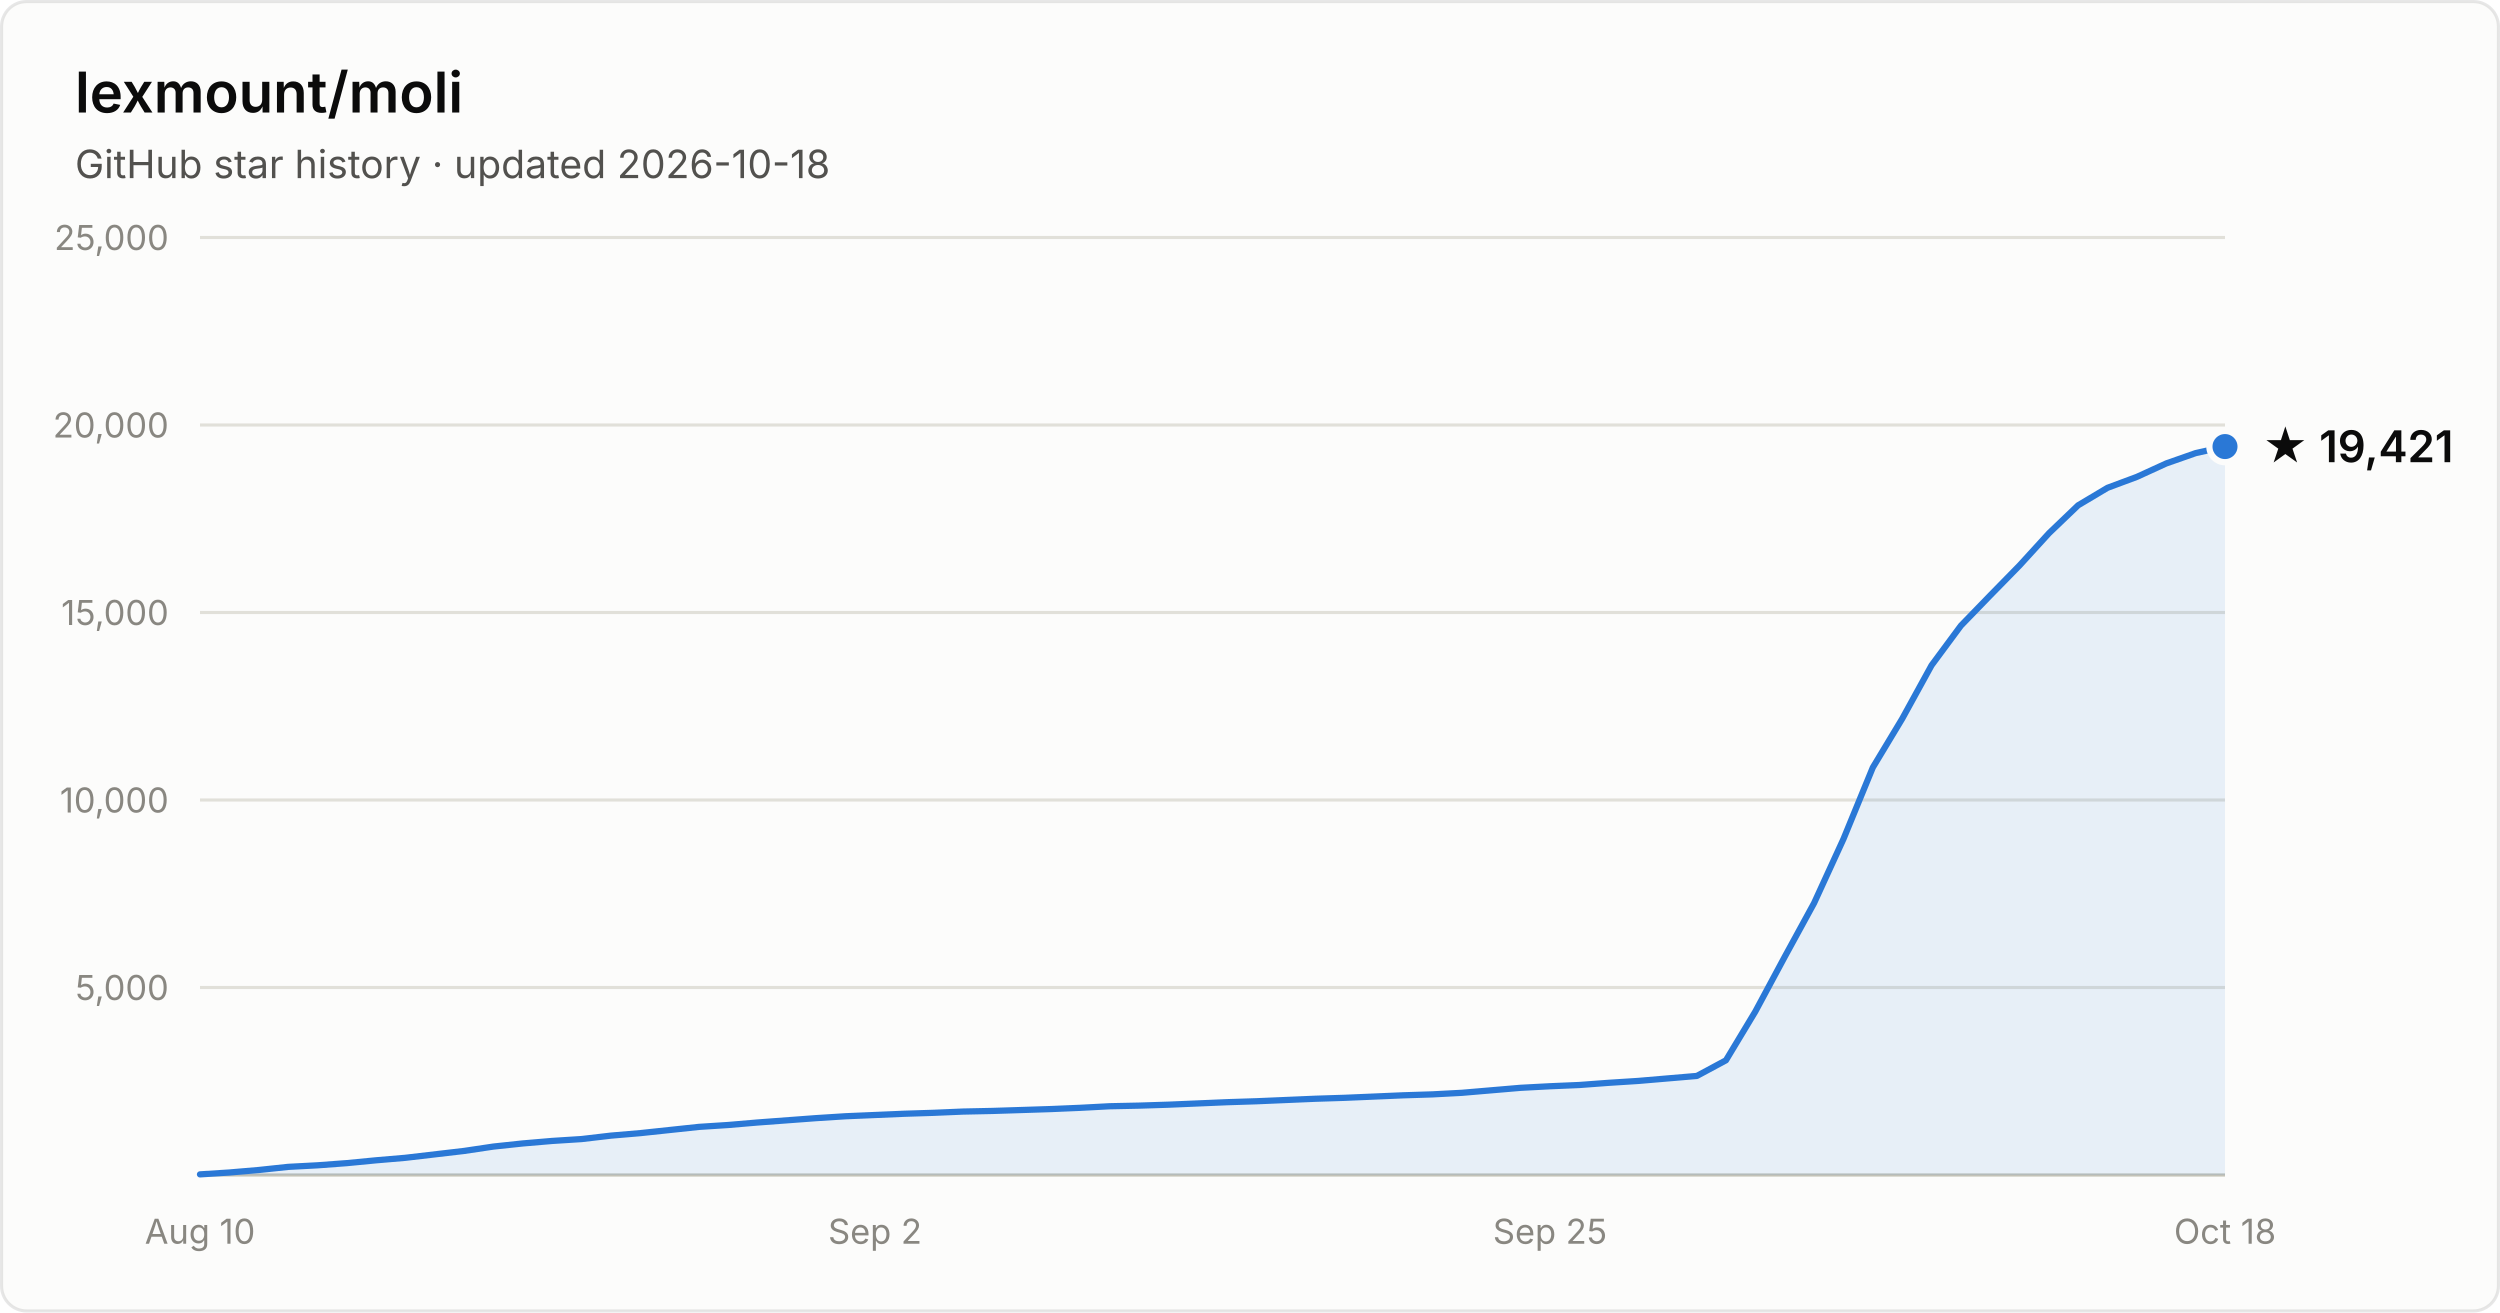
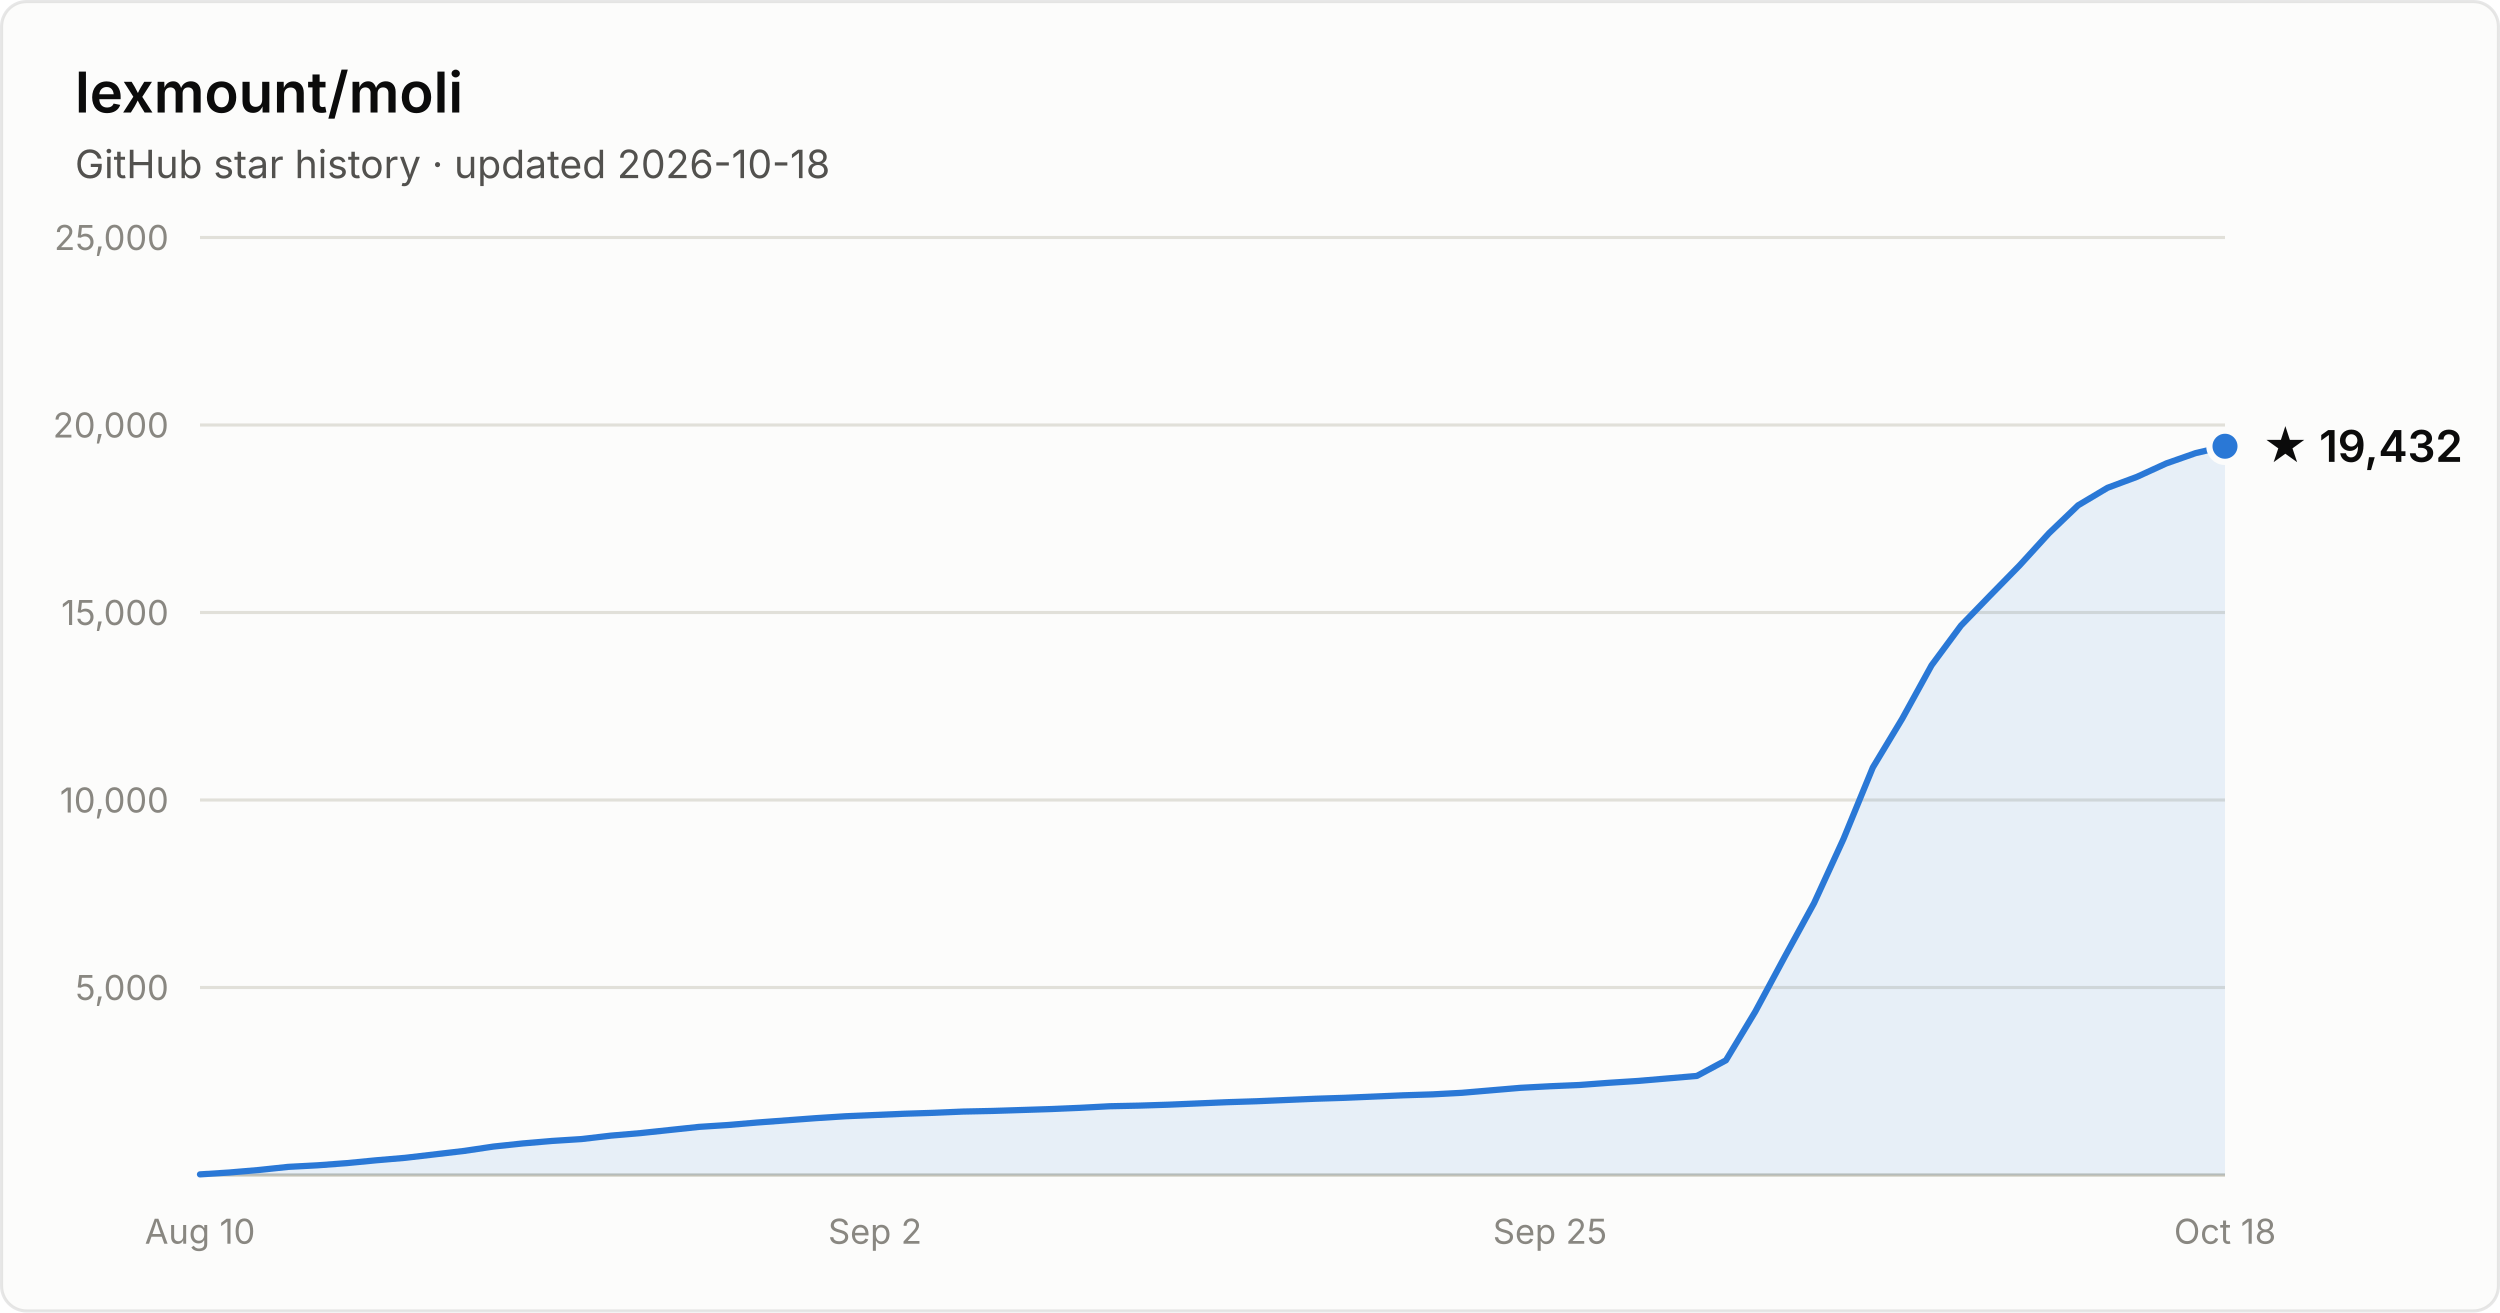
- <svg xmlns="http://www.w3.org/2000/svg" width="800" height="420" viewBox="0 0 800 420" font-family="system-ui, -apple-system, Segoe UI, sans-serif" role="img" aria-label="Star history of lexmount/moli: 19,421 stars as of 2026-10-18">
+ <svg xmlns="http://www.w3.org/2000/svg" width="800" height="420" viewBox="0 0 800 420" font-family="system-ui, -apple-system, Segoe UI, sans-serif" role="img" aria-label="Star history of lexmount/moli: 19,432 stars as of 2026-10-18">
  <rect x="0.5" y="0.5" width="799" height="419" rx="8" fill="#fcfcfb" stroke="rgba(11,11,11,0.10)" />
  <text x="24" y="36" fill="#0b0b0b" font-size="18" font-weight="600">lexmount/moli</text>
  <text x="24" y="57" fill="#52514e" font-size="12.5">GitHub star history · updated 2026-10-18</text>
  <line x1="64" y1="316.0" x2="712" y2="316.0" stroke="#e1e0d9" stroke-width="1" />
  <text x="54" y="320.0" text-anchor="end" fill="#898781" font-size="11" style="font-variant-numeric:tabular-nums">5,000</text>
  <line x1="64" y1="256.0" x2="712" y2="256.0" stroke="#e1e0d9" stroke-width="1" />
  <text x="54" y="260.0" text-anchor="end" fill="#898781" font-size="11" style="font-variant-numeric:tabular-nums">10,000</text>
  <line x1="64" y1="196.0" x2="712" y2="196.0" stroke="#e1e0d9" stroke-width="1" />
  <text x="54" y="200.0" text-anchor="end" fill="#898781" font-size="11" style="font-variant-numeric:tabular-nums">15,000</text>
  <line x1="64" y1="136.0" x2="712" y2="136.0" stroke="#e1e0d9" stroke-width="1" />
  <text x="54" y="140.0" text-anchor="end" fill="#898781" font-size="11" style="font-variant-numeric:tabular-nums">20,000</text>
  <line x1="64" y1="76.0" x2="712" y2="76.0" stroke="#e1e0d9" stroke-width="1" />
  <text x="54" y="80.0" text-anchor="end" fill="#898781" font-size="11" style="font-variant-numeric:tabular-nums">25,000</text>
  <line x1="64" y1="376" x2="712" y2="376" stroke="#c3c2b7" stroke-width="1" />
  <text x="64.0" y="398" text-anchor="middle" fill="#898781" font-size="11" style="font-variant-numeric:tabular-nums">Aug 10</text>
  <text x="280.0" y="398" text-anchor="middle" fill="#898781" font-size="11" style="font-variant-numeric:tabular-nums">Sep 2</text>
  <text x="496.0" y="398" text-anchor="middle" fill="#898781" font-size="11" style="font-variant-numeric:tabular-nums">Sep 25</text>
  <text x="712.0" y="398" text-anchor="middle" fill="#898781" font-size="11" style="font-variant-numeric:tabular-nums">Oct 18</text>
-   <path d="M64.0 375.8 L73.4 375.2 L82.8 374.4 L92.2 373.4 L101.6 372.9 L111.0 372.2 L120.3 371.3 L129.7 370.5 L139.1 369.4 L148.5 368.3 L157.9 366.9 L167.3 365.9 L176.7 365.1 L186.1 364.5 L195.5 363.4 L204.9 362.6 L214.3 361.6 L223.7 360.6 L233.0 360.0 L242.4 359.2 L251.8 358.5 L261.2 357.8 L270.6 357.2 L280.0 356.8 L289.4 356.4 L298.8 356.1 L308.2 355.7 L317.6 355.5 L327.0 355.2 L336.3 354.9 L345.7 354.5 L355.1 354.0 L364.5 353.8 L373.9 353.5 L383.3 353.1 L392.7 352.7 L402.1 352.4 L411.5 352.0 L420.9 351.6 L430.3 351.3 L439.7 350.9 L449.0 350.5 L458.4 350.2 L467.8 349.7 L477.2 348.9 L486.6 348.1 L496.0 347.6 L505.4 347.2 L514.8 346.5 L524.2 345.9 L533.6 345.1 L543.0 344.3 L552.3 339.3 L561.7 323.7 L571.1 306.2 L580.5 289.0 L589.9 268.5 L599.3 245.6 L608.7 230.0 L618.1 212.9 L627.5 200.2 L636.9 190.5 L646.3 180.9 L655.7 170.6 L665.0 161.7 L674.4 156.1 L683.8 152.6 L693.2 148.3 L702.6 145.0 L712.0 142.9 L712.0 376 L64.0 376 Z" fill="#2a78d6" fill-opacity="0.1" />
-   <path d="M64.0 375.8 L73.4 375.2 L82.8 374.4 L92.2 373.4 L101.6 372.9 L111.0 372.2 L120.3 371.3 L129.7 370.5 L139.1 369.4 L148.5 368.3 L157.9 366.9 L167.3 365.9 L176.7 365.1 L186.1 364.5 L195.5 363.4 L204.9 362.6 L214.3 361.6 L223.7 360.6 L233.0 360.0 L242.4 359.2 L251.8 358.5 L261.2 357.8 L270.6 357.2 L280.0 356.8 L289.4 356.4 L298.8 356.1 L308.2 355.7 L317.6 355.5 L327.0 355.2 L336.3 354.9 L345.7 354.5 L355.1 354.0 L364.5 353.8 L373.9 353.5 L383.3 353.1 L392.7 352.7 L402.1 352.4 L411.5 352.0 L420.9 351.6 L430.3 351.3 L439.7 350.9 L449.0 350.5 L458.4 350.2 L467.8 349.7 L477.2 348.9 L486.6 348.1 L496.0 347.6 L505.4 347.2 L514.8 346.5 L524.2 345.9 L533.6 345.1 L543.0 344.3 L552.3 339.3 L561.7 323.7 L571.1 306.2 L580.5 289.0 L589.9 268.5 L599.3 245.6 L608.7 230.0 L618.1 212.9 L627.5 200.2 L636.9 190.5 L646.3 180.9 L655.7 170.6 L665.0 161.7 L674.4 156.1 L683.8 152.6 L693.2 148.3 L702.6 145.0 L712.0 142.9" fill="none" stroke="#2a78d6" stroke-width="2" stroke-linejoin="round" stroke-linecap="round" />
-   <circle cx="712.0" cy="142.9" r="5" fill="#2a78d6" stroke="#fcfcfb" stroke-width="2" />
-   <text x="724.0" y="147.9" fill="#0b0b0b" font-size="14" font-weight="600">★ 19,421</text>
+   <path d="M64.0 375.8 L73.4 375.2 L82.8 374.4 L92.2 373.4 L101.6 372.9 L111.0 372.2 L120.3 371.3 L129.7 370.5 L139.1 369.4 L148.5 368.3 L157.9 366.9 L167.3 365.9 L176.7 365.1 L186.1 364.5 L195.5 363.4 L204.9 362.6 L214.3 361.6 L223.7 360.6 L233.0 360.0 L242.4 359.2 L251.8 358.5 L261.2 357.8 L270.6 357.2 L280.0 356.8 L289.4 356.4 L298.8 356.1 L308.2 355.7 L317.6 355.5 L327.0 355.2 L336.3 354.9 L345.7 354.5 L355.1 354.0 L364.5 353.8 L373.9 353.5 L383.3 353.1 L392.7 352.7 L402.1 352.4 L411.5 352.0 L420.9 351.6 L430.3 351.3 L439.7 350.9 L449.0 350.5 L458.4 350.2 L467.8 349.7 L477.2 348.9 L486.6 348.1 L496.0 347.6 L505.4 347.2 L514.8 346.5 L524.2 345.9 L533.6 345.1 L543.0 344.3 L552.3 339.3 L561.7 323.7 L571.1 306.2 L580.5 289.0 L589.9 268.5 L599.3 245.6 L608.7 230.0 L618.1 212.9 L627.5 200.2 L636.9 190.5 L646.3 180.9 L655.7 170.6 L665.0 161.7 L674.4 156.1 L683.8 152.6 L693.2 148.3 L702.6 145.0 L712.0 142.8 L712.0 376 L64.0 376 Z" fill="#2a78d6" fill-opacity="0.1" />
+   <path d="M64.0 375.8 L73.4 375.2 L82.8 374.4 L92.2 373.4 L101.6 372.9 L111.0 372.2 L120.3 371.3 L129.7 370.5 L139.1 369.4 L148.5 368.3 L157.9 366.9 L167.3 365.9 L176.7 365.1 L186.1 364.5 L195.5 363.4 L204.9 362.6 L214.3 361.6 L223.7 360.6 L233.0 360.0 L242.4 359.2 L251.8 358.5 L261.2 357.8 L270.6 357.2 L280.0 356.8 L289.4 356.4 L298.8 356.1 L308.2 355.7 L317.6 355.5 L327.0 355.2 L336.3 354.9 L345.7 354.5 L355.1 354.0 L364.5 353.8 L373.9 353.5 L383.3 353.1 L392.7 352.7 L402.1 352.4 L411.5 352.0 L420.9 351.6 L430.3 351.3 L439.7 350.9 L449.0 350.5 L458.4 350.2 L467.8 349.7 L477.2 348.9 L486.6 348.1 L496.0 347.6 L505.4 347.2 L514.8 346.5 L524.2 345.9 L533.6 345.1 L543.0 344.3 L552.3 339.3 L561.7 323.7 L571.1 306.2 L580.5 289.0 L589.9 268.5 L599.3 245.6 L608.7 230.0 L618.1 212.9 L627.5 200.2 L636.9 190.5 L646.3 180.9 L655.7 170.6 L665.0 161.7 L674.4 156.1 L683.8 152.6 L693.2 148.3 L702.6 145.0 L712.0 142.8" fill="none" stroke="#2a78d6" stroke-width="2" stroke-linejoin="round" stroke-linecap="round" />
+   <circle cx="712.0" cy="142.8" r="5" fill="#2a78d6" stroke="#fcfcfb" stroke-width="2" />
+   <text x="724.0" y="147.8" fill="#0b0b0b" font-size="14" font-weight="600">★ 19,432</text>
</svg>
